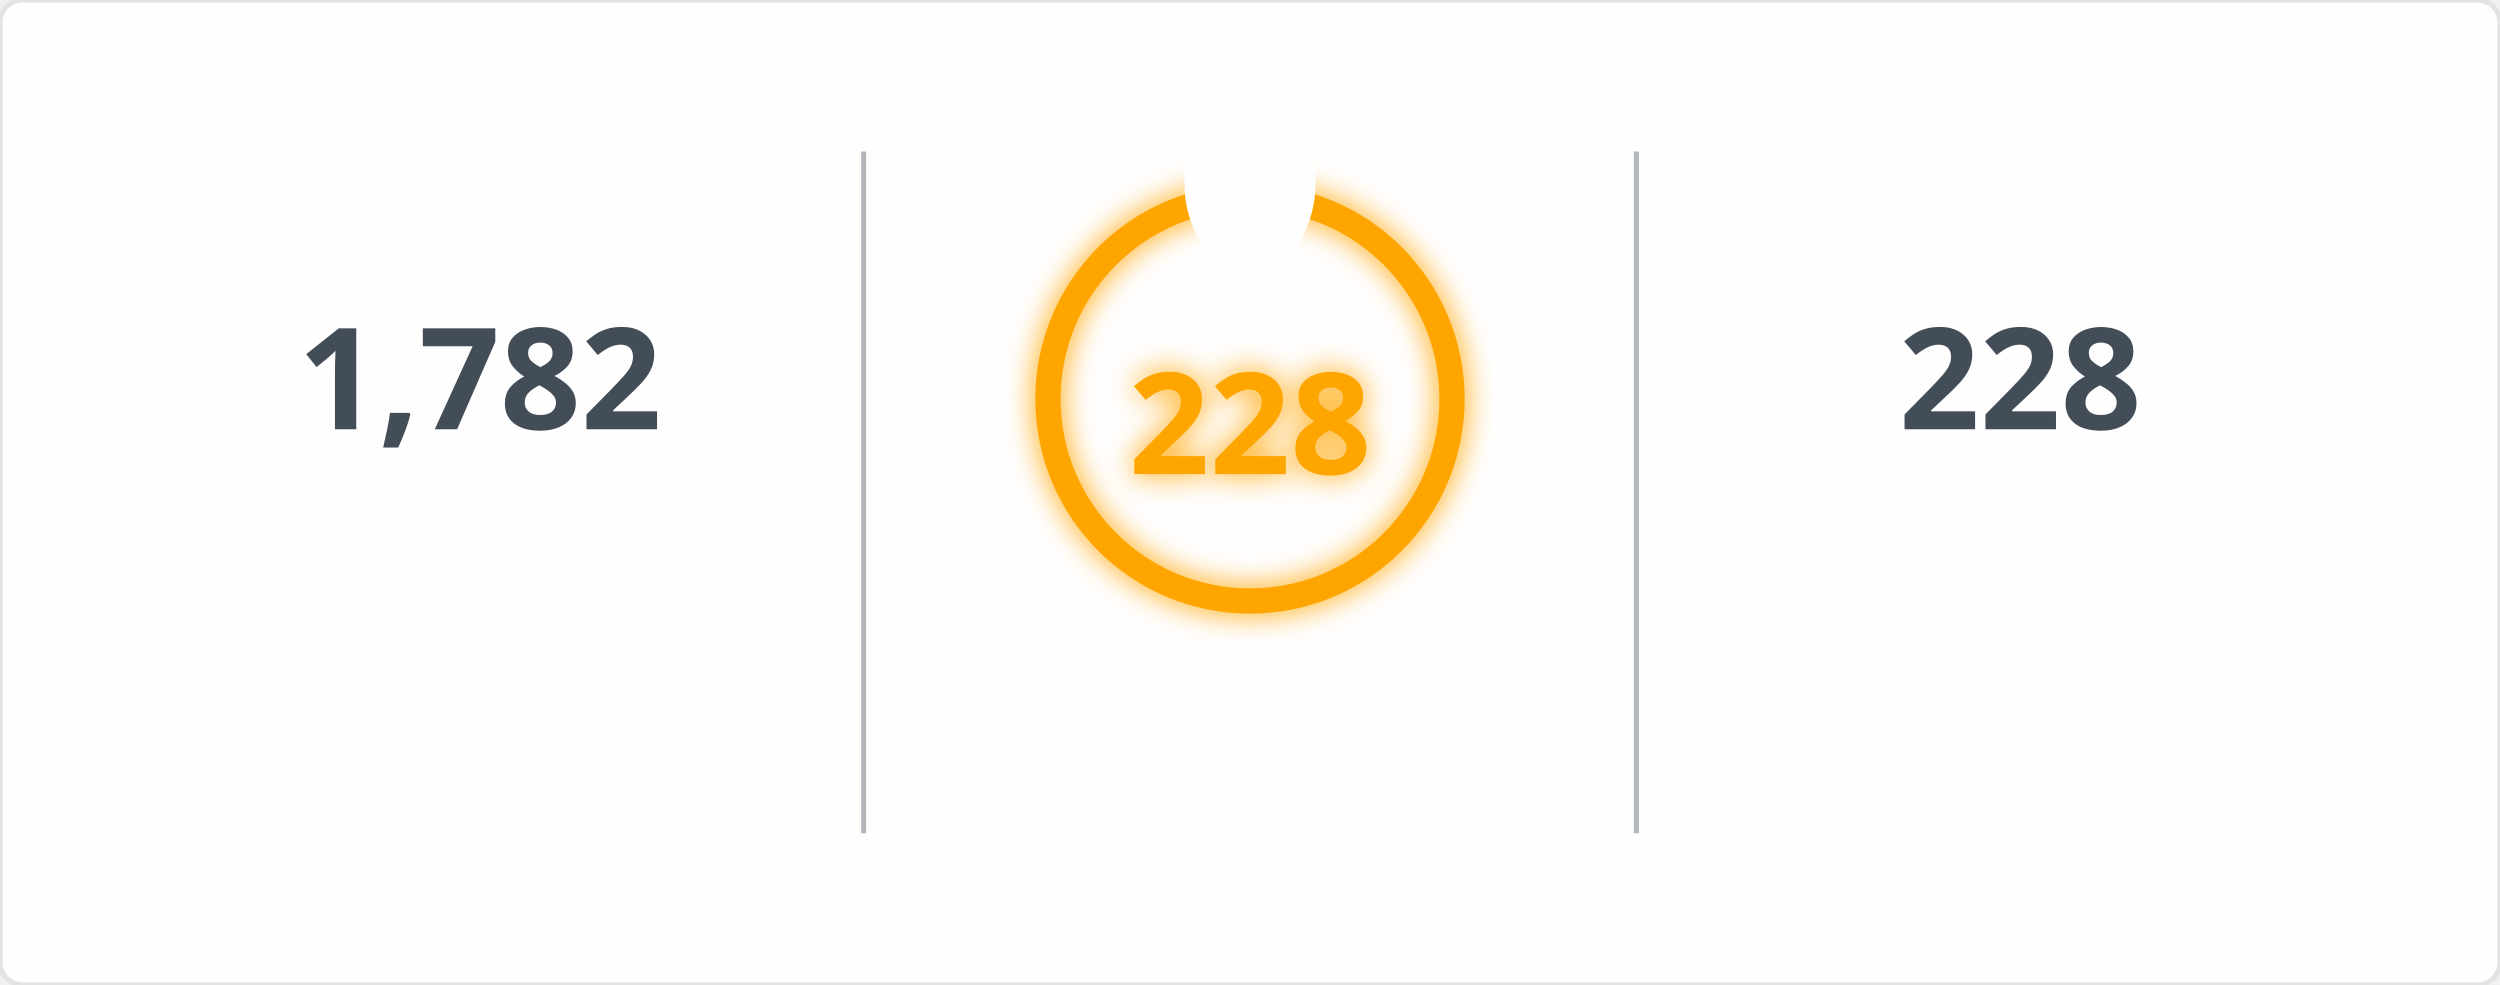
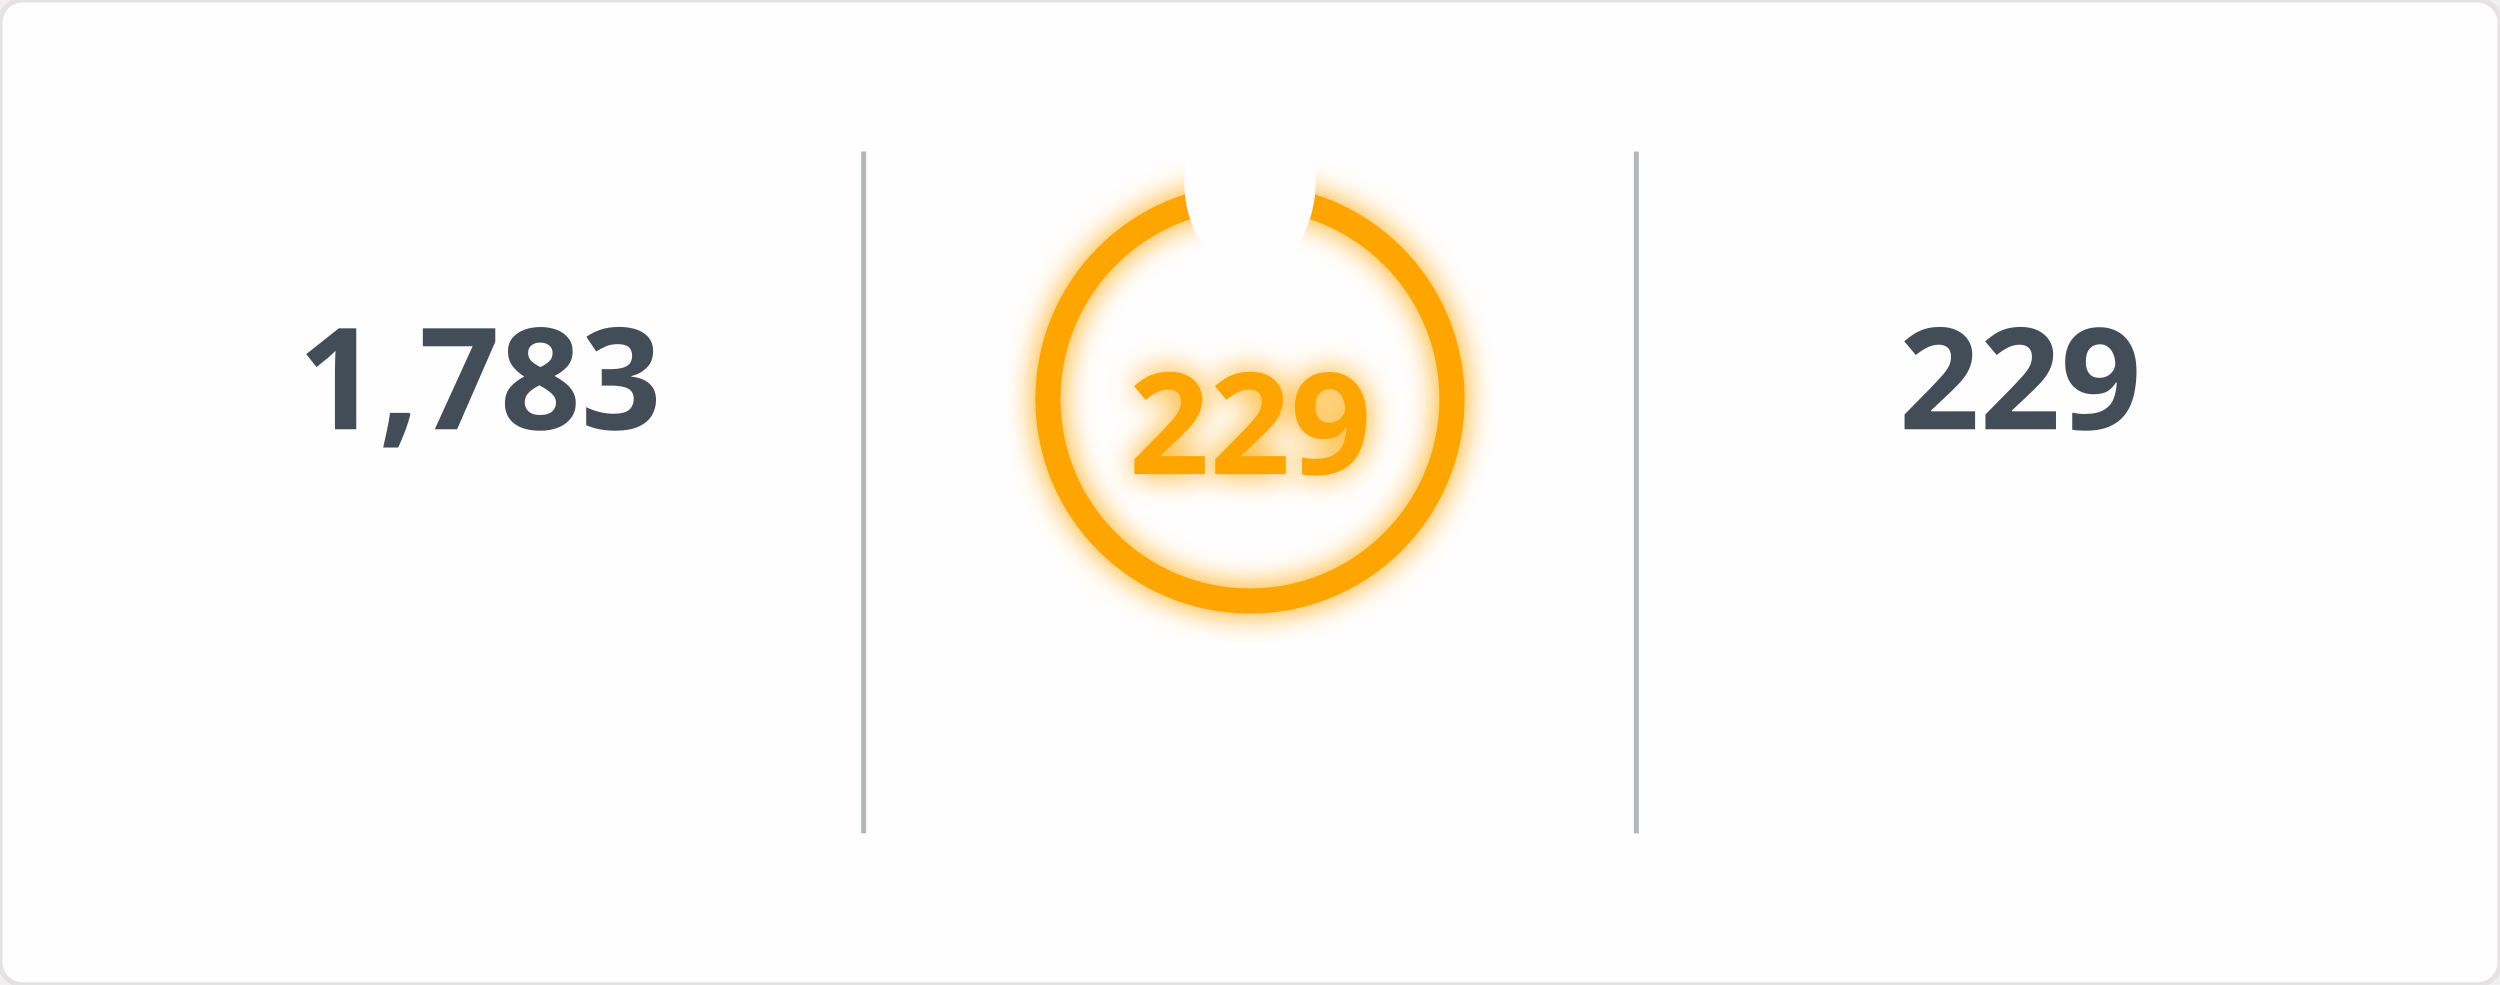
<svg xmlns="http://www.w3.org/2000/svg" width="495" height="195" viewBox="0 0 495 195">
  <defs>
    <filter id="glow" x="-50%" y="-50%" width="200%" height="200%">
      <feGaussianBlur in="SourceGraphic" stdDeviation="3" result="blur" />
      <feMerge>
        <feMergeNode in="blur" />
        <feMergeNode in="SourceGraphic" />
      </feMerge>
    </filter>
    <mask id="mask_out_ring_behind_fire">
      <rect width="495" height="195" fill="white" />
      <ellipse cx="247.5" cy="36" rx="13" ry="18" fill="black" />
    </mask>
  </defs>
  <style>
        @keyframes fadein {
          0% { opacity: 0; }
          100% { opacity: 1; }
        }
        @keyframes glowPulse {
          0% { opacity: 0.6; }
          50% { opacity: 1; }
          100% { opacity: 0.6; }
        }
        @keyframes currstreak {
          0% { font-size: 3px; opacity: 0.2; }
          80% { font-size: 34px; opacity: 1; }
          100% { font-size: 28px; opacity: 1; }
        }
        .header-fire { font: 600 20px 'Segoe UI', Ubuntu, Sans-Serif; fill: orange; filter: url(#glow); animation: glowPulse 2s infinite; }
        .header-text { font: 600 20px 'Segoe UI', Ubuntu, Sans-Serif; fill: black; }
        .stat { font: 700 28px 'Segoe UI', Ubuntu, Sans-Serif; fill: #434d58; text-anchor: middle; animation: fadein 0.6s forwards; }
        .label { font: 400 14px 'Segoe UI', Ubuntu, Sans-Serif; fill: #434d58; text-anchor: middle; opacity: 0; animation: fadein 0.8s forwards; }
        .range { font: 400 12px 'Segoe UI', Ubuntu, Sans-Serif; fill: #434d58; text-anchor: middle; opacity: 0; animation: fadein 1s forwards; }
        .circle-label { font: 700 28px 'Segoe UI', Ubuntu, Sans-Serif; fill: orange; text-anchor: middle; dominant-baseline: middle; filter: url(#glow); animation: currstreak 0.6s forwards; }
        .ring { stroke: orange; filter: url(#glow); animation: glowPulse 2s infinite; }
        .divider { stroke: #434d58; stroke-opacity: 0.4; stroke-width: 1; }
      </style>
  <rect width="100%" height="100%" fill="#fffefe" stroke="#e4e2e2" rx="4.5" />
  <line x1="171" y1="30" x2="171" y2="165" class="divider" />
  <line x1="324" y1="30" x2="324" y2="165" class="divider" />
-   <text x="95" y="85" class="stat">1,782</text>
+   <text x="95" y="85" class="stat">1,783</text>
  <text x="95" y="115" class="label">Total Contributions</text>
  <text x="95" y="145" class="range">Jul 10, 2023 - Present</text>
  <g mask="url(#mask_out_ring_behind_fire)">
    <circle cx="247.5" cy="79" r="40" stroke-width="5" class="ring" fill="none" />
  </g>
  <g transform="translate(247.5, 23.5)" style="opacity: 0; animation: fadein 0.5s linear forwards 0.6s">
    <path d="M -12 -0.5 L 15 -0.5 L 15 23.5 L -12 23.5 Z" fill="none" />
    <path d="M 1.5 0.67 C 1.5 0.67 2.24 3.32 2.24 5.47 C 2.24 7.53 0.89 9.2 -1.17 9.2 C -3.23 9.2 -4.79 7.53 -4.79 5.47 L -4.76 5.11 C -6.78 7.51 -8 10.62 -8 13.99 C -8 18.41 -4.42 22 0 22 C 4.42 22 8 18.41 8 13.99 C 8 8.6 5.41 3.79 1.5 0.67 Z M -0.29 19 C -2.07 19 -3.51 17.6 -3.51 15.86 C -3.51 14.24 -2.46 13.1 -0.7 12.74 C 1.07 12.38 2.9 11.53 3.92 10.16 C 4.31 11.45 4.51 12.81 4.51 14.2 C 4.51 16.85 2.36 19 -0.29 19 Z" fill="orange" filter="url(#glow)" />
  </g>
-   <text x="247.5" y="84" class="circle-label">228</text>
+   <text x="247.5" y="84" class="circle-label">229</text>
  <text x="247.5" y="144" class="label" style="fill: orange">Current Streak</text>
-   <text x="247.5" y="168" class="range">Jun 24, 2025 - Feb 6</text>
-   <text x="400" y="85" class="stat">228</text>
+   <text x="247.5" y="168" class="range">Jun 24, 2025 - Feb 7</text>
+   <text x="400" y="85" class="stat">229</text>
  <text x="400" y="115" class="label">Longest Streak</text>
-   <text x="400" y="145" class="range">Jun 24, 2025 - Feb 6</text>
+   <text x="400" y="145" class="range">Jun 24, 2025 - Feb 7</text>
</svg>
